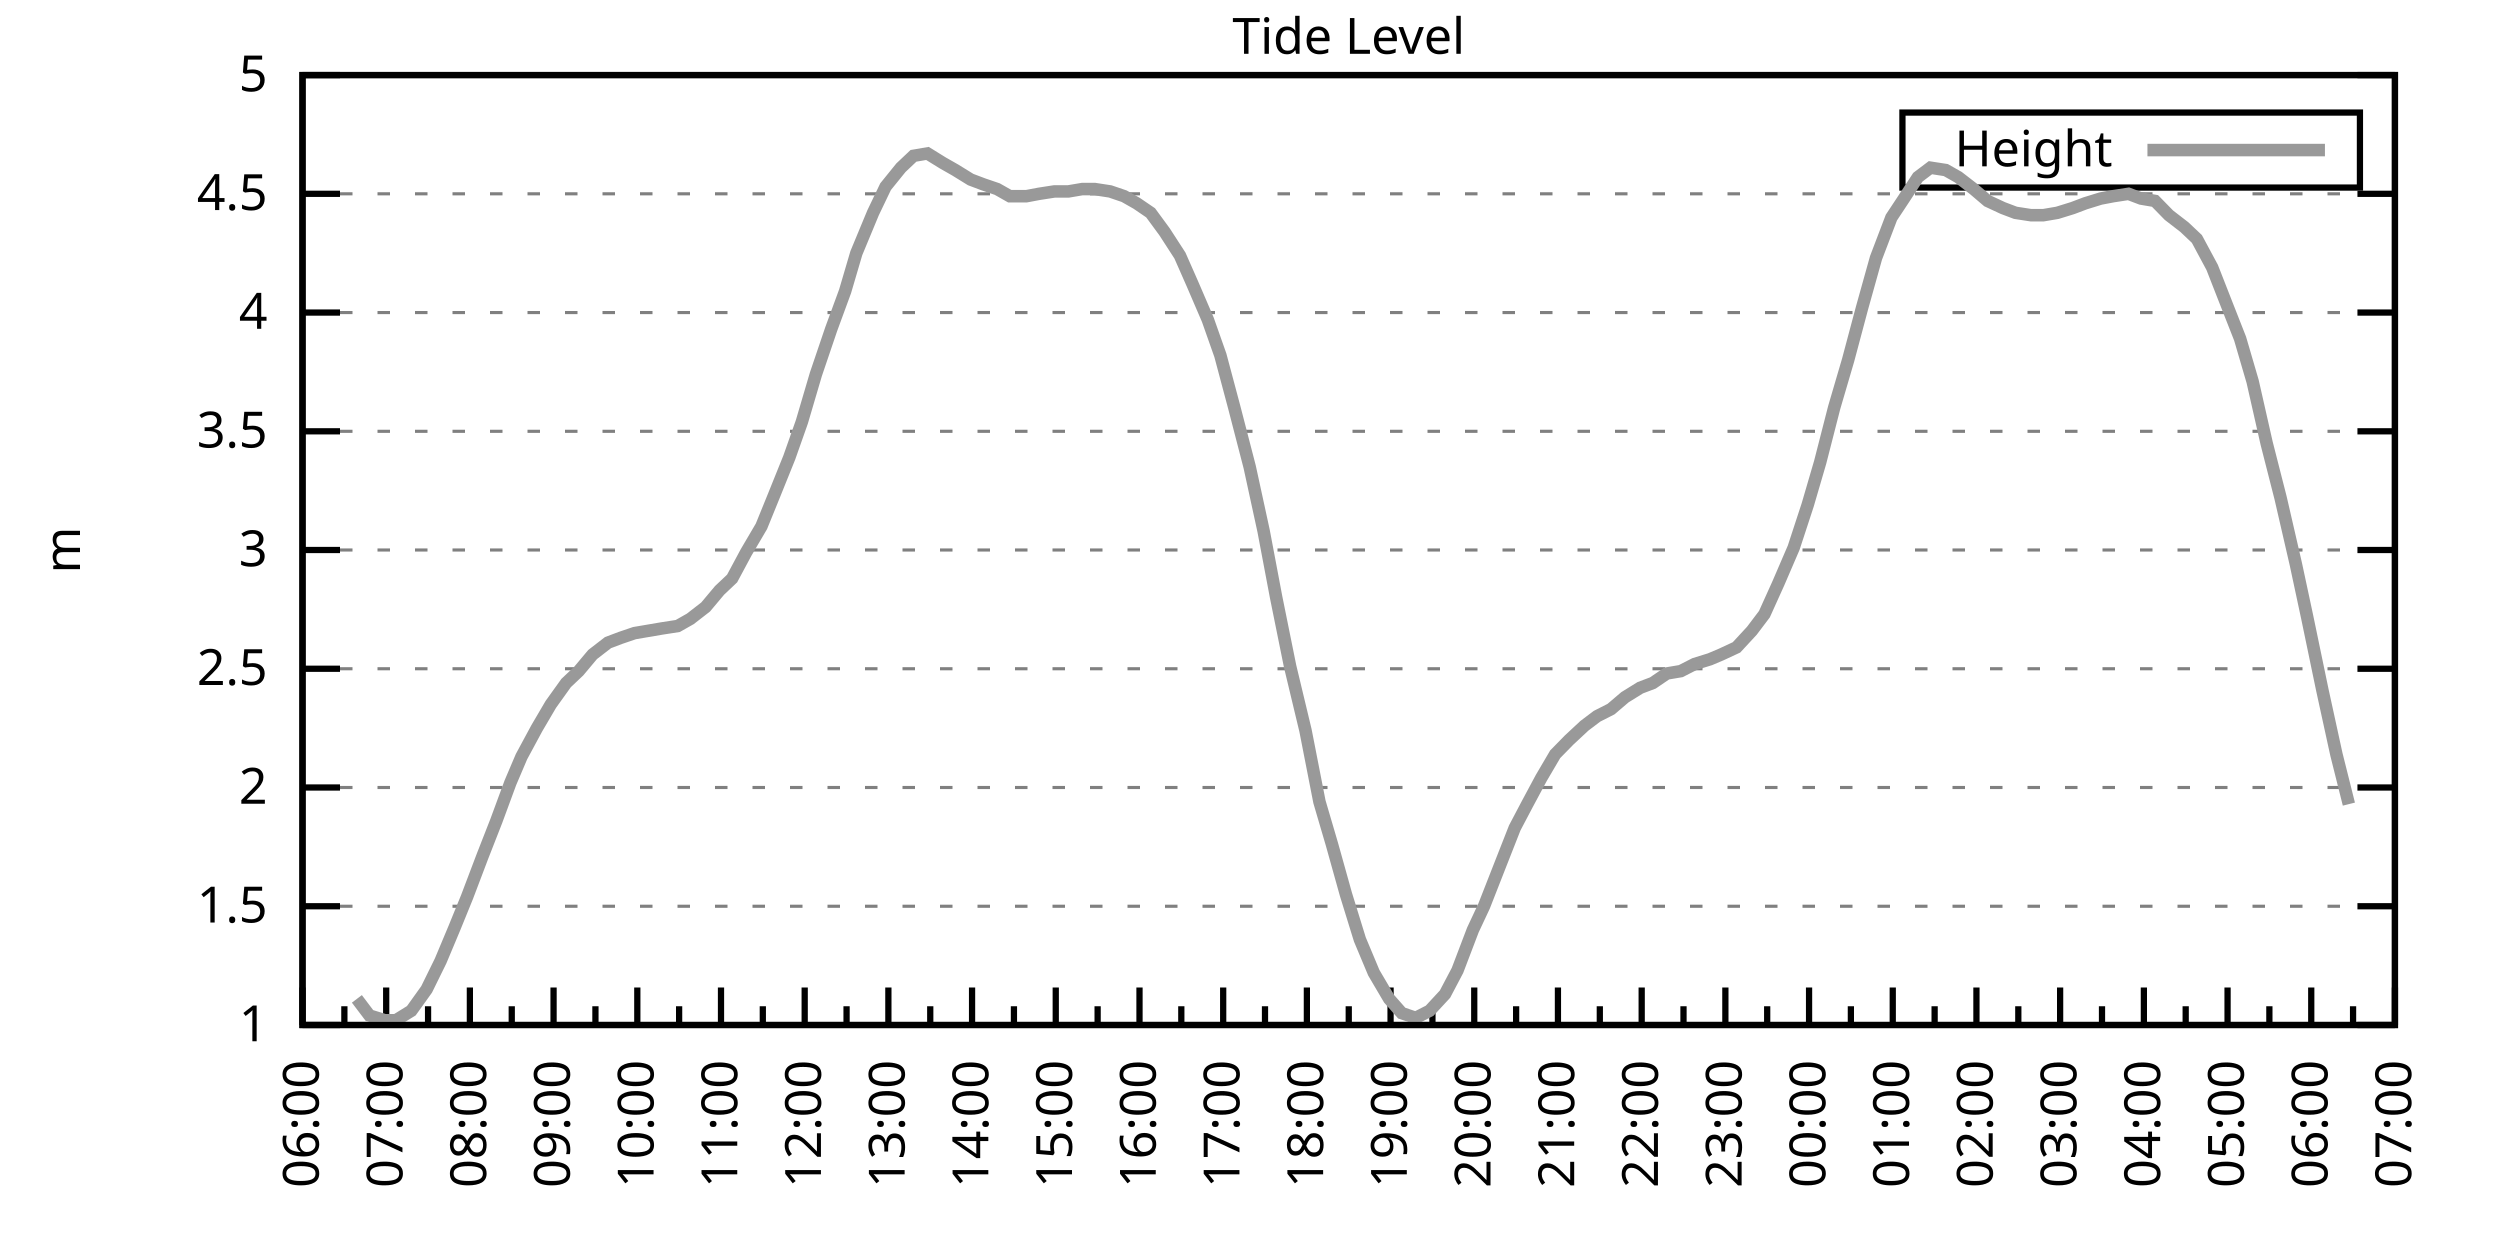
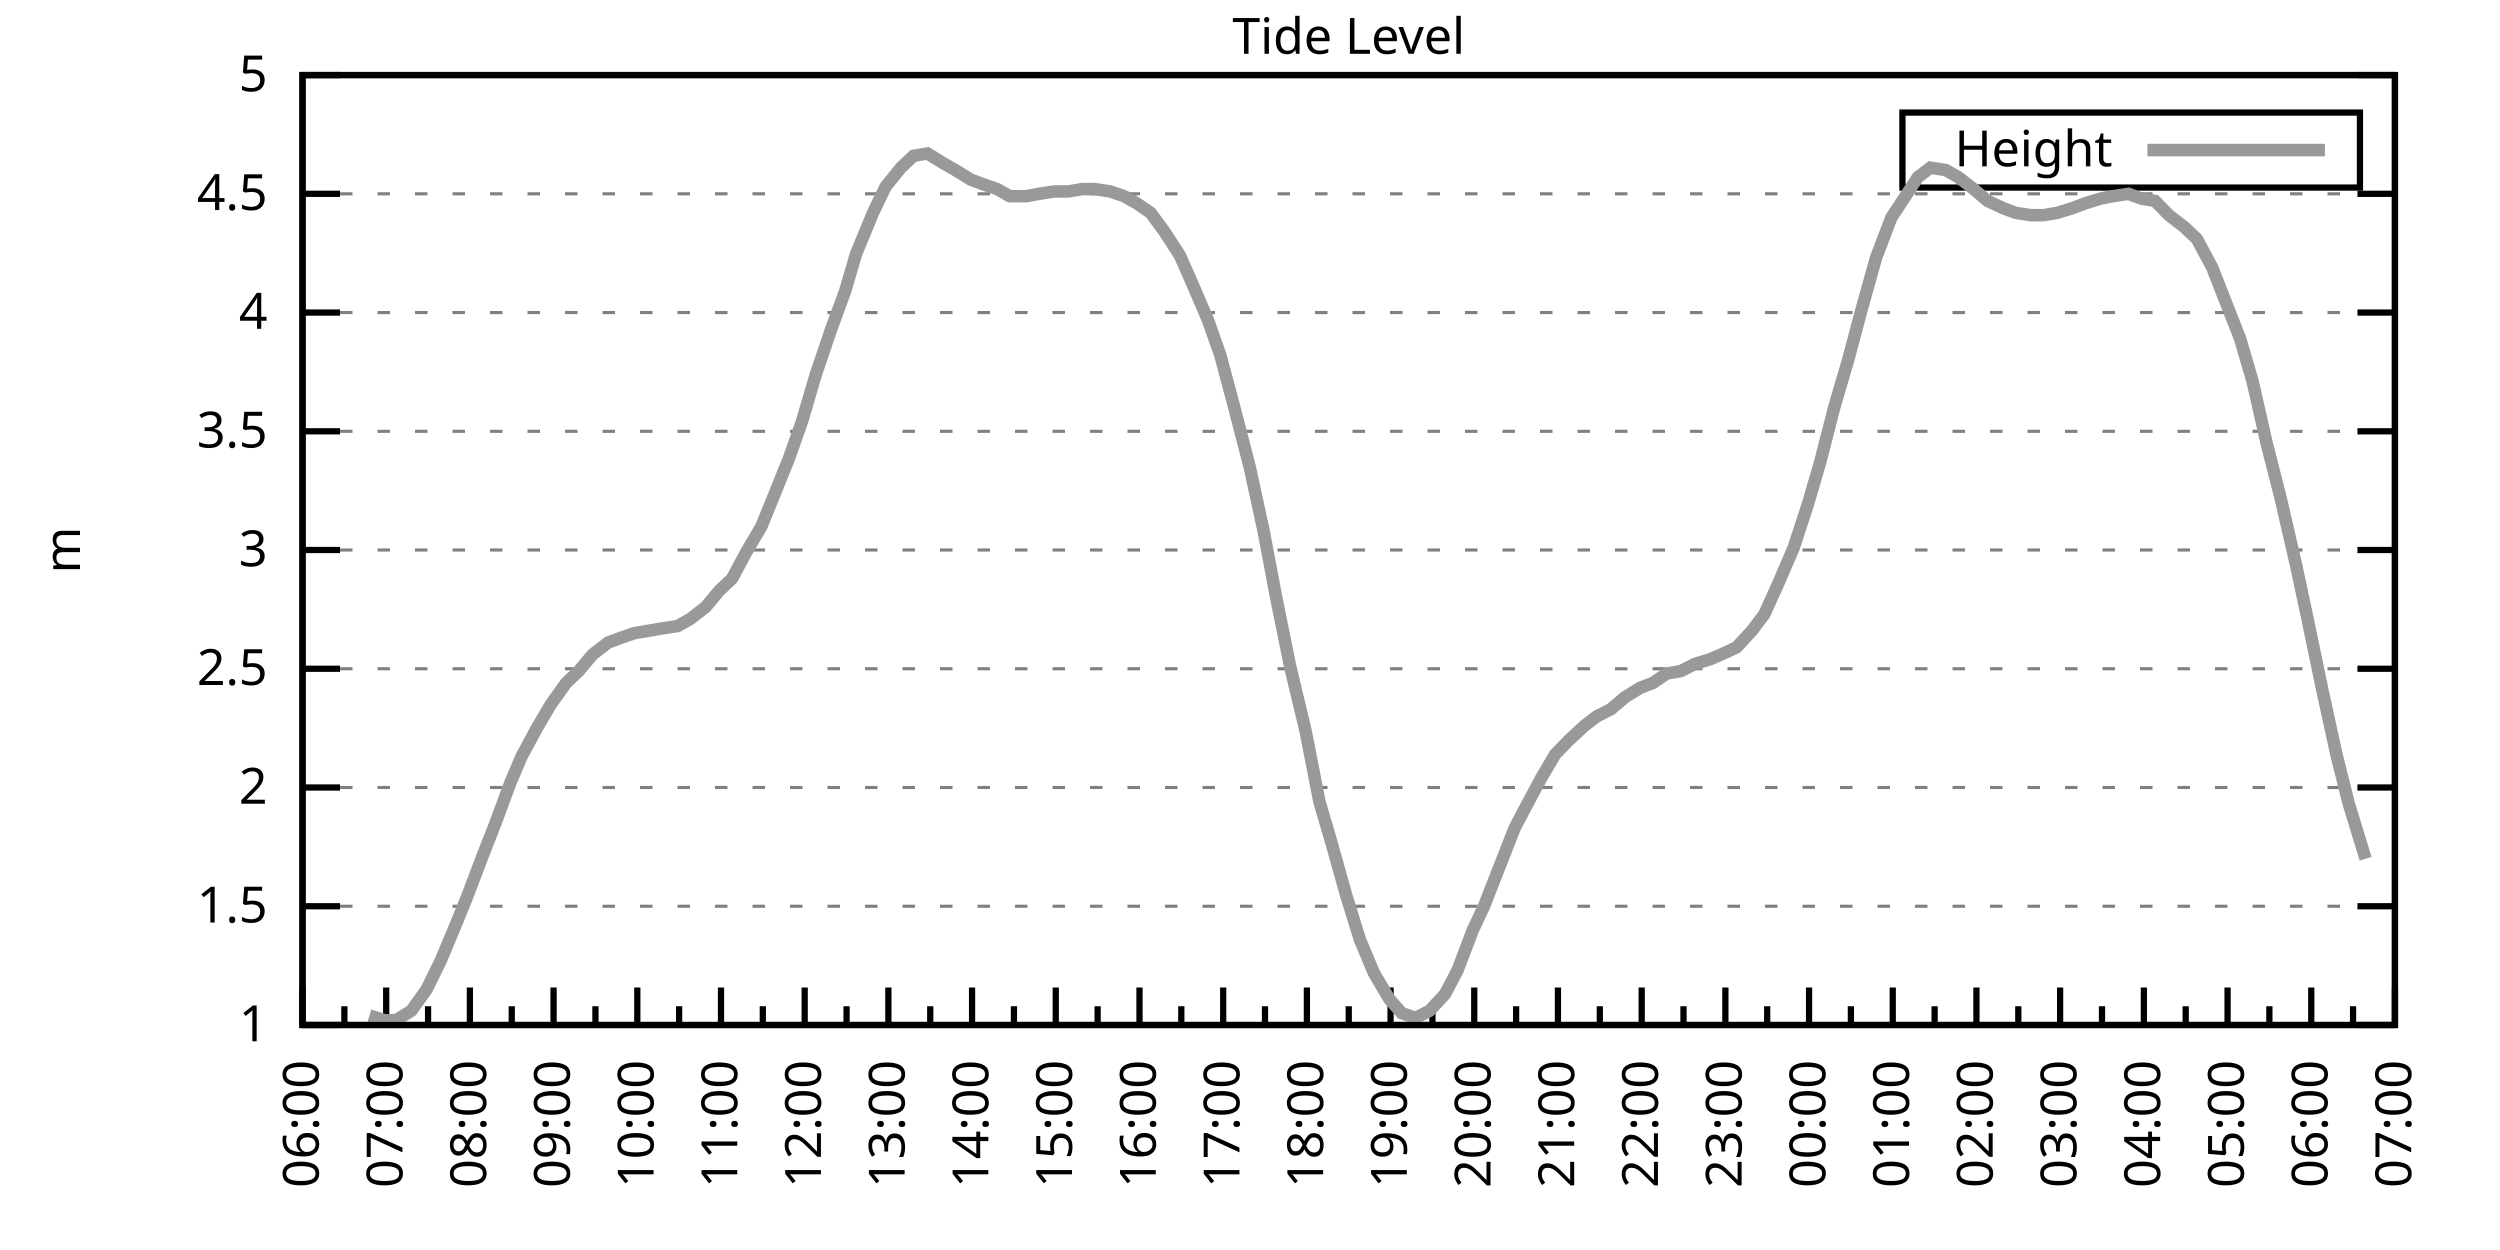
<svg xmlns="http://www.w3.org/2000/svg" xmlns:xlink="http://www.w3.org/1999/xlink" width="400" height="200" viewBox="0 0 400 200">
  <g id="gnuplot_canvas">
    <rect x="0" y="0" width="400" height="200" fill="none" />
    <defs>
      <circle id="gpDot" r="0.5" stroke-width="0.5" stroke="currentColor" />
      <path id="gpPt0" stroke-width="0.333" stroke="currentColor" d="M-1,0 h2 M0,-1 v2" />
      <path id="gpPt1" stroke-width="0.333" stroke="currentColor" d="M-1,-1 L1,1 M1,-1 L-1,1" />
      <path id="gpPt2" stroke-width="0.333" stroke="currentColor" d="M-1,0 L1,0 M0,-1 L0,1 M-1,-1 L1,1 M-1,1 L1,-1" />
      <rect id="gpPt3" stroke-width="0.333" stroke="currentColor" x="-1" y="-1" width="2" height="2" />
      <rect id="gpPt4" stroke-width="0.333" stroke="currentColor" fill="currentColor" x="-1" y="-1" width="2" height="2" />
      <circle id="gpPt5" stroke-width="0.333" stroke="currentColor" cx="0" cy="0" r="1" />
      <use xlink:href="#gpPt5" id="gpPt6" fill="currentColor" stroke="none" />
      <path id="gpPt7" stroke-width="0.333" stroke="currentColor" d="M0,-1.33 L-1.33,0.67 L1.33,0.67 z" />
      <use xlink:href="#gpPt7" id="gpPt8" fill="currentColor" stroke="none" />
      <use xlink:href="#gpPt7" id="gpPt9" stroke="currentColor" transform="rotate(180)" />
      <use xlink:href="#gpPt9" id="gpPt10" fill="currentColor" stroke="none" />
      <use xlink:href="#gpPt3" id="gpPt11" stroke="currentColor" transform="rotate(45)" />
      <use xlink:href="#gpPt11" id="gpPt12" fill="currentColor" stroke="none" />
      <path id="gpPt13" stroke-width="0.333" stroke="currentColor" d="M0,1.330 L1.265,0.411 L0.782,-1.067 L-0.782,-1.076 L-1.265,0.411 z" />
      <use xlink:href="#gpPt13" id="gpPt14" fill="currentColor" stroke="none" />
      <filter id="textbox" filterUnits="objectBoundingBox" x="0" y="0" height="1" width="1">
        <feFlood flood-color="white" flood-opacity="1" result="bgnd" />
        <feComposite in="SourceGraphic" in2="bgnd" operator="atop" />
      </filter>
      <filter id="greybox" filterUnits="objectBoundingBox" x="0" y="0" height="1" width="1">
        <feFlood flood-color="lightgrey" flood-opacity="1" result="grey" />
        <feComposite in="SourceGraphic" in2="grey" operator="atop" />
      </filter>
    </defs>
    <g fill="none" color="white" stroke="currentColor" stroke-width="1.00" stroke-linecap="butt" stroke-linejoin="miter">
</g>
    <g fill="none" color="black" stroke="currentColor" stroke-width="1.00" stroke-linecap="butt" stroke-linejoin="miter">
      <g stroke="none" shape-rendering="crispEdges">
        <polygon fill="rgb(255, 255, 255)" points="48.40,164.00 383.18,164.00 383.18,12.02 48.40,12.02 " />
      </g>
    </g>
    <g fill="none" color="black" stroke="currentColor" stroke-width="1.00" stroke-linecap="butt" stroke-linejoin="miter">
</g>
    <g fill="none" color="black" stroke="black" stroke-width="0.50" stroke-linecap="butt" stroke-linejoin="miter">
</g>
    <g fill="none" color="gray" stroke="currentColor" stroke-width="0.50" stroke-linecap="butt" stroke-linejoin="miter">
      <path stroke="gray" stroke-dasharray="2,4" class="gridline" d="M48.40,164.00 L383.19,164.00  " />
    </g>
    <g fill="none" color="gray" stroke="gray" stroke-width="1.00" stroke-linecap="butt" stroke-linejoin="miter">
</g>
    <g fill="none" color="black" stroke="currentColor" stroke-width="1.00" stroke-linecap="butt" stroke-linejoin="miter">
      <path stroke="black" d="M48.40,164.00 L54.40,164.00 M383.19,164.00 L377.19,164.00  " />
      <g transform="translate(42.80,166.60)" stroke="none" fill="black" font-family="Sans" font-size="8.00" text-anchor="end">
        <text>
          <tspan font-family="Sans"> 1</tspan>
        </text>
      </g>
    </g>
    <g fill="none" color="black" stroke="currentColor" stroke-width="1.00" stroke-linecap="butt" stroke-linejoin="miter">
</g>
    <g fill="none" color="black" stroke="black" stroke-width="0.50" stroke-linecap="butt" stroke-linejoin="miter">
</g>
    <g fill="none" color="gray" stroke="currentColor" stroke-width="0.50" stroke-linecap="butt" stroke-linejoin="miter">
      <path stroke="gray" stroke-dasharray="2,4" class="gridline" d="M48.40,145.00 L383.19,145.00  " />
    </g>
    <g fill="none" color="gray" stroke="gray" stroke-width="1.00" stroke-linecap="butt" stroke-linejoin="miter">
</g>
    <g fill="none" color="black" stroke="currentColor" stroke-width="1.00" stroke-linecap="butt" stroke-linejoin="miter">
      <path stroke="black" d="M48.40,145.00 L54.40,145.00 M383.19,145.00 L377.19,145.00  " />
      <g transform="translate(42.80,147.60)" stroke="none" fill="black" font-family="Sans" font-size="8.00" text-anchor="end">
        <text>
          <tspan font-family="Sans"> 1.5</tspan>
        </text>
      </g>
    </g>
    <g fill="none" color="black" stroke="currentColor" stroke-width="1.00" stroke-linecap="butt" stroke-linejoin="miter">
</g>
    <g fill="none" color="black" stroke="black" stroke-width="0.50" stroke-linecap="butt" stroke-linejoin="miter">
</g>
    <g fill="none" color="gray" stroke="currentColor" stroke-width="0.50" stroke-linecap="butt" stroke-linejoin="miter">
      <path stroke="gray" stroke-dasharray="2,4" class="gridline" d="M48.40,126.00 L383.19,126.00  " />
    </g>
    <g fill="none" color="gray" stroke="gray" stroke-width="1.00" stroke-linecap="butt" stroke-linejoin="miter">
</g>
    <g fill="none" color="black" stroke="currentColor" stroke-width="1.00" stroke-linecap="butt" stroke-linejoin="miter">
      <path stroke="black" d="M48.40,126.00 L54.40,126.00 M383.19,126.00 L377.19,126.00  " />
      <g transform="translate(42.80,128.60)" stroke="none" fill="black" font-family="Sans" font-size="8.00" text-anchor="end">
        <text>
          <tspan font-family="Sans"> 2</tspan>
        </text>
      </g>
    </g>
    <g fill="none" color="black" stroke="currentColor" stroke-width="1.00" stroke-linecap="butt" stroke-linejoin="miter">
</g>
    <g fill="none" color="black" stroke="black" stroke-width="0.50" stroke-linecap="butt" stroke-linejoin="miter">
</g>
    <g fill="none" color="gray" stroke="currentColor" stroke-width="0.50" stroke-linecap="butt" stroke-linejoin="miter">
      <path stroke="gray" stroke-dasharray="2,4" class="gridline" d="M48.40,107.00 L383.19,107.00  " />
    </g>
    <g fill="none" color="gray" stroke="gray" stroke-width="1.00" stroke-linecap="butt" stroke-linejoin="miter">
</g>
    <g fill="none" color="black" stroke="currentColor" stroke-width="1.00" stroke-linecap="butt" stroke-linejoin="miter">
      <path stroke="black" d="M48.40,107.00 L54.40,107.00 M383.19,107.00 L377.19,107.00  " />
      <g transform="translate(42.80,109.60)" stroke="none" fill="black" font-family="Sans" font-size="8.00" text-anchor="end">
        <text>
          <tspan font-family="Sans"> 2.5</tspan>
        </text>
      </g>
    </g>
    <g fill="none" color="black" stroke="currentColor" stroke-width="1.00" stroke-linecap="butt" stroke-linejoin="miter">
</g>
    <g fill="none" color="black" stroke="black" stroke-width="0.50" stroke-linecap="butt" stroke-linejoin="miter">
</g>
    <g fill="none" color="gray" stroke="currentColor" stroke-width="0.50" stroke-linecap="butt" stroke-linejoin="miter">
      <path stroke="gray" stroke-dasharray="2,4" class="gridline" d="M48.40,88.00 L383.19,88.00  " />
    </g>
    <g fill="none" color="gray" stroke="gray" stroke-width="1.00" stroke-linecap="butt" stroke-linejoin="miter">
</g>
    <g fill="none" color="black" stroke="currentColor" stroke-width="1.00" stroke-linecap="butt" stroke-linejoin="miter">
      <path stroke="black" d="M48.40,88.00 L54.40,88.00 M383.19,88.00 L377.19,88.00  " />
      <g transform="translate(42.80,90.60)" stroke="none" fill="black" font-family="Sans" font-size="8.00" text-anchor="end">
        <text>
          <tspan font-family="Sans"> 3</tspan>
        </text>
      </g>
    </g>
    <g fill="none" color="black" stroke="currentColor" stroke-width="1.00" stroke-linecap="butt" stroke-linejoin="miter">
</g>
    <g fill="none" color="black" stroke="black" stroke-width="0.50" stroke-linecap="butt" stroke-linejoin="miter">
</g>
    <g fill="none" color="gray" stroke="currentColor" stroke-width="0.50" stroke-linecap="butt" stroke-linejoin="miter">
      <path stroke="gray" stroke-dasharray="2,4" class="gridline" d="M48.40,69.01 L383.19,69.01  " />
    </g>
    <g fill="none" color="gray" stroke="gray" stroke-width="1.00" stroke-linecap="butt" stroke-linejoin="miter">
</g>
    <g fill="none" color="black" stroke="currentColor" stroke-width="1.00" stroke-linecap="butt" stroke-linejoin="miter">
      <path stroke="black" d="M48.40,69.01 L54.40,69.01 M383.19,69.01 L377.19,69.01  " />
      <g transform="translate(42.80,71.61)" stroke="none" fill="black" font-family="Sans" font-size="8.00" text-anchor="end">
        <text>
          <tspan font-family="Sans"> 3.5</tspan>
        </text>
      </g>
    </g>
    <g fill="none" color="black" stroke="currentColor" stroke-width="1.00" stroke-linecap="butt" stroke-linejoin="miter">
</g>
    <g fill="none" color="black" stroke="black" stroke-width="0.50" stroke-linecap="butt" stroke-linejoin="miter">
</g>
    <g fill="none" color="gray" stroke="currentColor" stroke-width="0.50" stroke-linecap="butt" stroke-linejoin="miter">
      <path stroke="gray" stroke-dasharray="2,4" class="gridline" d="M48.40,50.01 L383.19,50.01  " />
    </g>
    <g fill="none" color="gray" stroke="gray" stroke-width="1.00" stroke-linecap="butt" stroke-linejoin="miter">
</g>
    <g fill="none" color="black" stroke="currentColor" stroke-width="1.00" stroke-linecap="butt" stroke-linejoin="miter">
      <path stroke="black" d="M48.40,50.01 L54.40,50.01 M383.19,50.01 L377.19,50.01  " />
      <g transform="translate(42.80,52.61)" stroke="none" fill="black" font-family="Sans" font-size="8.00" text-anchor="end">
        <text>
          <tspan font-family="Sans"> 4</tspan>
        </text>
      </g>
    </g>
    <g fill="none" color="black" stroke="currentColor" stroke-width="1.00" stroke-linecap="butt" stroke-linejoin="miter">
</g>
    <g fill="none" color="black" stroke="black" stroke-width="0.50" stroke-linecap="butt" stroke-linejoin="miter">
</g>
    <g fill="none" color="gray" stroke="currentColor" stroke-width="0.50" stroke-linecap="butt" stroke-linejoin="miter">
      <path stroke="gray" stroke-dasharray="2,4" class="gridline" d="M48.40,31.01 L383.19,31.01  " />
    </g>
    <g fill="none" color="gray" stroke="gray" stroke-width="1.00" stroke-linecap="butt" stroke-linejoin="miter">
</g>
    <g fill="none" color="black" stroke="currentColor" stroke-width="1.00" stroke-linecap="butt" stroke-linejoin="miter">
      <path stroke="black" d="M48.40,31.01 L54.40,31.01 M383.19,31.01 L377.19,31.01  " />
      <g transform="translate(42.80,33.61)" stroke="none" fill="black" font-family="Sans" font-size="8.00" text-anchor="end">
        <text>
          <tspan font-family="Sans"> 4.5</tspan>
        </text>
      </g>
    </g>
    <g fill="none" color="black" stroke="currentColor" stroke-width="1.00" stroke-linecap="butt" stroke-linejoin="miter">
</g>
    <g fill="none" color="black" stroke="black" stroke-width="0.50" stroke-linecap="butt" stroke-linejoin="miter">
</g>
    <g fill="none" color="gray" stroke="currentColor" stroke-width="0.50" stroke-linecap="butt" stroke-linejoin="miter">
      <path stroke="gray" stroke-dasharray="2,4" class="gridline" d="M48.40,12.01 L383.19,12.01  " />
    </g>
    <g fill="none" color="gray" stroke="gray" stroke-width="1.00" stroke-linecap="butt" stroke-linejoin="miter">
</g>
    <g fill="none" color="black" stroke="currentColor" stroke-width="1.00" stroke-linecap="butt" stroke-linejoin="miter">
      <path stroke="black" d="M48.40,12.01 L54.40,12.01 M383.19,12.01 L377.19,12.01  " />
      <g transform="translate(42.80,14.61)" stroke="none" fill="black" font-family="Sans" font-size="8.00" text-anchor="end">
        <text>
          <tspan font-family="Sans"> 5</tspan>
        </text>
      </g>
    </g>
    <g fill="none" color="black" stroke="currentColor" stroke-width="1.00" stroke-linecap="butt" stroke-linejoin="miter">
      <path stroke="black" d="M48.40,164.00 L48.40,158.00  " />
      <g transform="translate(51.00,169.60) rotate(270)" stroke="none" fill="black" font-family="Sans" font-size="8.00" text-anchor="end">
        <text>
          <tspan font-family="Sans">06:00</tspan>
        </text>
      </g>
    </g>
    <g fill="none" color="black" stroke="currentColor" stroke-width="1.00" stroke-linecap="butt" stroke-linejoin="miter">
      <path stroke="black" d="M55.10,164.00 L55.10,161.00 M61.79,164.00 L61.79,158.00  " />
      <g transform="translate(64.39,169.60) rotate(270)" stroke="none" fill="black" font-family="Sans" font-size="8.00" text-anchor="end">
        <text>
          <tspan font-family="Sans">07:00</tspan>
        </text>
      </g>
    </g>
    <g fill="none" color="black" stroke="currentColor" stroke-width="1.00" stroke-linecap="butt" stroke-linejoin="miter">
      <path stroke="black" d="M68.49,164.00 L68.49,161.00 M75.18,164.00 L75.18,158.00  " />
      <g transform="translate(77.78,169.60) rotate(270)" stroke="none" fill="black" font-family="Sans" font-size="8.00" text-anchor="end">
        <text>
          <tspan font-family="Sans">08:00</tspan>
        </text>
      </g>
    </g>
    <g fill="none" color="black" stroke="currentColor" stroke-width="1.00" stroke-linecap="butt" stroke-linejoin="miter">
      <path stroke="black" d="M81.88,164.00 L81.88,161.00 M88.57,164.00 L88.57,158.00  " />
      <g transform="translate(91.17,169.60) rotate(270)" stroke="none" fill="black" font-family="Sans" font-size="8.00" text-anchor="end">
        <text>
          <tspan font-family="Sans">09:00</tspan>
        </text>
      </g>
    </g>
    <g fill="none" color="black" stroke="currentColor" stroke-width="1.00" stroke-linecap="butt" stroke-linejoin="miter">
      <path stroke="black" d="M95.27,164.00 L95.27,161.00 M101.97,164.00 L101.97,158.00  " />
      <g transform="translate(104.57,169.60) rotate(270)" stroke="none" fill="black" font-family="Sans" font-size="8.00" text-anchor="end">
        <text>
          <tspan font-family="Sans">10:00</tspan>
        </text>
      </g>
    </g>
    <g fill="none" color="black" stroke="currentColor" stroke-width="1.00" stroke-linecap="butt" stroke-linejoin="miter">
      <path stroke="black" d="M108.66,164.00 L108.66,161.00 M115.36,164.00 L115.36,158.00  " />
      <g transform="translate(117.96,169.60) rotate(270)" stroke="none" fill="black" font-family="Sans" font-size="8.00" text-anchor="end">
        <text>
          <tspan font-family="Sans">11:00</tspan>
        </text>
      </g>
    </g>
    <g fill="none" color="black" stroke="currentColor" stroke-width="1.00" stroke-linecap="butt" stroke-linejoin="miter">
      <path stroke="black" d="M122.05,164.00 L122.05,161.00 M128.75,164.00 L128.75,158.00  " />
      <g transform="translate(131.35,169.60) rotate(270)" stroke="none" fill="black" font-family="Sans" font-size="8.00" text-anchor="end">
        <text>
          <tspan font-family="Sans">12:00</tspan>
        </text>
      </g>
    </g>
    <g fill="none" color="black" stroke="currentColor" stroke-width="1.00" stroke-linecap="butt" stroke-linejoin="miter">
      <path stroke="black" d="M135.45,164.00 L135.45,161.00 M142.14,164.00 L142.14,158.00  " />
      <g transform="translate(144.74,169.60) rotate(270)" stroke="none" fill="black" font-family="Sans" font-size="8.00" text-anchor="end">
        <text>
          <tspan font-family="Sans">13:00</tspan>
        </text>
      </g>
    </g>
    <g fill="none" color="black" stroke="currentColor" stroke-width="1.00" stroke-linecap="butt" stroke-linejoin="miter">
      <path stroke="black" d="M148.84,164.00 L148.84,161.00 M155.53,164.00 L155.53,158.00  " />
      <g transform="translate(158.13,169.60) rotate(270)" stroke="none" fill="black" font-family="Sans" font-size="8.00" text-anchor="end">
        <text>
          <tspan font-family="Sans">14:00</tspan>
        </text>
      </g>
    </g>
    <g fill="none" color="black" stroke="currentColor" stroke-width="1.00" stroke-linecap="butt" stroke-linejoin="miter">
      <path stroke="black" d="M162.23,164.00 L162.23,161.00 M168.92,164.00 L168.92,158.00  " />
      <g transform="translate(171.52,169.60) rotate(270)" stroke="none" fill="black" font-family="Sans" font-size="8.00" text-anchor="end">
        <text>
          <tspan font-family="Sans">15:00</tspan>
        </text>
      </g>
    </g>
    <g fill="none" color="black" stroke="currentColor" stroke-width="1.00" stroke-linecap="butt" stroke-linejoin="miter">
      <path stroke="black" d="M175.62,164.00 L175.62,161.00 M182.32,164.00 L182.32,158.00  " />
      <g transform="translate(184.92,169.60) rotate(270)" stroke="none" fill="black" font-family="Sans" font-size="8.00" text-anchor="end">
        <text>
          <tspan font-family="Sans">16:00</tspan>
        </text>
      </g>
    </g>
    <g fill="none" color="black" stroke="currentColor" stroke-width="1.00" stroke-linecap="butt" stroke-linejoin="miter">
      <path stroke="black" d="M189.01,164.00 L189.01,161.00 M195.71,164.00 L195.71,158.00  " />
      <g transform="translate(198.31,169.60) rotate(270)" stroke="none" fill="black" font-family="Sans" font-size="8.00" text-anchor="end">
        <text>
          <tspan font-family="Sans">17:00</tspan>
        </text>
      </g>
    </g>
    <g fill="none" color="black" stroke="currentColor" stroke-width="1.00" stroke-linecap="butt" stroke-linejoin="miter">
      <path stroke="black" d="M202.40,164.00 L202.40,161.00 M209.10,164.00 L209.10,158.00  " />
      <g transform="translate(211.70,169.60) rotate(270)" stroke="none" fill="black" font-family="Sans" font-size="8.00" text-anchor="end">
        <text>
          <tspan font-family="Sans">18:00</tspan>
        </text>
      </g>
    </g>
    <g fill="none" color="black" stroke="currentColor" stroke-width="1.00" stroke-linecap="butt" stroke-linejoin="miter">
      <path stroke="black" d="M215.80,164.00 L215.80,161.00 M222.49,164.00 L222.49,158.00  " />
      <g transform="translate(225.09,169.60) rotate(270)" stroke="none" fill="black" font-family="Sans" font-size="8.00" text-anchor="end">
        <text>
          <tspan font-family="Sans">19:00</tspan>
        </text>
      </g>
    </g>
    <g fill="none" color="black" stroke="currentColor" stroke-width="1.00" stroke-linecap="butt" stroke-linejoin="miter">
      <path stroke="black" d="M229.19,164.00 L229.19,161.00 M235.88,164.00 L235.88,158.00  " />
      <g transform="translate(238.48,169.60) rotate(270)" stroke="none" fill="black" font-family="Sans" font-size="8.00" text-anchor="end">
        <text>
          <tspan font-family="Sans">20:00</tspan>
        </text>
      </g>
    </g>
    <g fill="none" color="black" stroke="currentColor" stroke-width="1.00" stroke-linecap="butt" stroke-linejoin="miter">
      <path stroke="black" d="M242.58,164.00 L242.58,161.00 M249.27,164.00 L249.27,158.00  " />
      <g transform="translate(251.87,169.60) rotate(270)" stroke="none" fill="black" font-family="Sans" font-size="8.00" text-anchor="end">
        <text>
          <tspan font-family="Sans">21:00</tspan>
        </text>
      </g>
    </g>
    <g fill="none" color="black" stroke="currentColor" stroke-width="1.00" stroke-linecap="butt" stroke-linejoin="miter">
      <path stroke="black" d="M255.97,164.00 L255.97,161.00 M262.67,164.00 L262.67,158.00  " />
      <g transform="translate(265.27,169.60) rotate(270)" stroke="none" fill="black" font-family="Sans" font-size="8.00" text-anchor="end">
        <text>
          <tspan font-family="Sans">22:00</tspan>
        </text>
      </g>
    </g>
    <g fill="none" color="black" stroke="currentColor" stroke-width="1.00" stroke-linecap="butt" stroke-linejoin="miter">
      <path stroke="black" d="M269.36,164.00 L269.36,161.00 M276.06,164.00 L276.06,158.00  " />
      <g transform="translate(278.66,169.60) rotate(270)" stroke="none" fill="black" font-family="Sans" font-size="8.00" text-anchor="end">
        <text>
          <tspan font-family="Sans">23:00</tspan>
        </text>
      </g>
    </g>
    <g fill="none" color="black" stroke="currentColor" stroke-width="1.00" stroke-linecap="butt" stroke-linejoin="miter">
      <path stroke="black" d="M282.75,164.00 L282.75,161.00 M289.45,164.00 L289.45,158.00  " />
      <g transform="translate(292.05,169.60) rotate(270)" stroke="none" fill="black" font-family="Sans" font-size="8.00" text-anchor="end">
        <text>
          <tspan font-family="Sans">00:00</tspan>
        </text>
      </g>
    </g>
    <g fill="none" color="black" stroke="currentColor" stroke-width="1.00" stroke-linecap="butt" stroke-linejoin="miter">
      <path stroke="black" d="M296.14,164.00 L296.14,161.00 M302.84,164.00 L302.84,158.00  " />
      <g transform="translate(305.44,169.60) rotate(270)" stroke="none" fill="black" font-family="Sans" font-size="8.00" text-anchor="end">
        <text>
          <tspan font-family="Sans">01:00</tspan>
        </text>
      </g>
    </g>
    <g fill="none" color="black" stroke="currentColor" stroke-width="1.00" stroke-linecap="butt" stroke-linejoin="miter">
      <path stroke="black" d="M309.54,164.00 L309.54,161.00 M316.23,164.00 L316.23,158.00  " />
      <g transform="translate(318.83,169.60) rotate(270)" stroke="none" fill="black" font-family="Sans" font-size="8.00" text-anchor="end">
        <text>
          <tspan font-family="Sans">02:00</tspan>
        </text>
      </g>
    </g>
    <g fill="none" color="black" stroke="currentColor" stroke-width="1.00" stroke-linecap="butt" stroke-linejoin="miter">
      <path stroke="black" d="M322.93,164.00 L322.93,161.00 M329.62,164.00 L329.62,158.00  " />
      <g transform="translate(332.22,169.60) rotate(270)" stroke="none" fill="black" font-family="Sans" font-size="8.00" text-anchor="end">
        <text>
          <tspan font-family="Sans">03:00</tspan>
        </text>
      </g>
    </g>
    <g fill="none" color="black" stroke="currentColor" stroke-width="1.00" stroke-linecap="butt" stroke-linejoin="miter">
      <path stroke="black" d="M336.32,164.00 L336.32,161.00 M343.02,164.00 L343.02,158.00  " />
      <g transform="translate(345.62,169.60) rotate(270)" stroke="none" fill="black" font-family="Sans" font-size="8.00" text-anchor="end">
        <text>
          <tspan font-family="Sans">04:00</tspan>
        </text>
      </g>
    </g>
    <g fill="none" color="black" stroke="currentColor" stroke-width="1.00" stroke-linecap="butt" stroke-linejoin="miter">
      <path stroke="black" d="M349.71,164.00 L349.71,161.00 M356.41,164.00 L356.41,158.00  " />
      <g transform="translate(359.01,169.60) rotate(270)" stroke="none" fill="black" font-family="Sans" font-size="8.00" text-anchor="end">
        <text>
          <tspan font-family="Sans">05:00</tspan>
        </text>
      </g>
    </g>
    <g fill="none" color="black" stroke="currentColor" stroke-width="1.00" stroke-linecap="butt" stroke-linejoin="miter">
      <path stroke="black" d="M363.10,164.00 L363.10,161.00 M369.80,164.00 L369.80,158.00  " />
      <g transform="translate(372.40,169.60) rotate(270)" stroke="none" fill="black" font-family="Sans" font-size="8.00" text-anchor="end">
        <text>
          <tspan font-family="Sans">06:00</tspan>
        </text>
      </g>
    </g>
    <g fill="none" color="black" stroke="currentColor" stroke-width="1.00" stroke-linecap="butt" stroke-linejoin="miter">
      <path stroke="black" d="M376.49,164.00 L376.49,161.00 M383.19,164.00 L383.19,158.00  " />
      <g transform="translate(385.79,169.60) rotate(270)" stroke="none" fill="black" font-family="Sans" font-size="8.00" text-anchor="end">
        <text>
          <tspan font-family="Sans">07:00</tspan>
        </text>
      </g>
    </g>
    <g fill="none" color="black" stroke="currentColor" stroke-width="1.00" stroke-linecap="butt" stroke-linejoin="miter">
</g>
    <g fill="none" color="black" stroke="currentColor" stroke-width="1.00" stroke-linecap="butt" stroke-linejoin="miter">
      <path stroke="black" d="M48.40,12.01 L48.40,164.00 L383.19,164.00 L383.19,12.01 L48.40,12.01 Z  " />
    </g>
    <g fill="none" color="black" stroke="currentColor" stroke-width="1.00" stroke-linecap="butt" stroke-linejoin="miter">
      <g transform="translate(12.80,88.01) rotate(270)" stroke="none" fill="black" font-family="Sans" font-size="8.00" text-anchor="middle">
        <text>
          <tspan font-family="Sans">m</tspan>
        </text>
      </g>
    </g>
    <g fill="none" color="black" stroke="currentColor" stroke-width="1.00" stroke-linecap="butt" stroke-linejoin="miter">
</g>
    <g fill="none" color="black" stroke="currentColor" stroke-width="1.00" stroke-linecap="butt" stroke-linejoin="miter">
      <path stroke="black" d="M304.39,30.01 L304.39,18.01 L377.59,18.01 L377.59,30.01 L304.39,30.01 Z  " />
    </g>
    <g id="Tide_level_plot_1">
      <g fill="none" color="white" stroke="black" stroke-width="2.00" stroke-linecap="butt" stroke-linejoin="miter">
</g>
      <g fill="none" color="black" stroke="currentColor" stroke-width="2.00" stroke-linecap="butt" stroke-linejoin="miter">
        <g transform="translate(337.99,26.61)" stroke="none" fill="black" font-family="Sans" font-size="8.00" text-anchor="end">
          <text>
            <tspan font-family="Sans">Height</tspan>
          </text>
        </g>
      </g>
      <g fill="none" color="black" stroke="currentColor" stroke-width="2.00" stroke-linecap="butt" stroke-linejoin="miter">
-         <path stroke="rgb(153, 153, 153)" d="M343.59,24.01 L371.99,24.01 M57.10,159.82 L59.11,162.48 L61.57,163.24 L63.35,163.24 L65.81,161.72 L68.26,158.30   L70.50,153.74 L72.73,148.42 L74.74,143.48 L77.19,137.02 L79.42,131.32 L81.66,125.24 L83.44,121.06 L85.90,116.50   L88.13,112.70 L90.58,109.28 L92.59,107.38 L94.82,104.72 L97.28,102.82 L99.29,102.06 L101.52,101.30 L103.75,100.92   L105.98,100.54 L108.44,100.16 L110.45,99.02 L112.90,97.12 L115.13,94.46 L117.14,92.56 L119.38,88.38 L121.83,84.21   L123.84,79.27 L126.29,73.19 L128.30,67.49 L130.54,59.89 L132.99,52.67 L135.22,46.59 L137.01,40.51 L139.69,34.05   L141.69,29.87 L144.15,26.83 L146.16,24.93 L148.39,24.55 L150.85,26.07 L152.85,27.21 L155.31,28.73 L157.32,29.49   L159.55,30.25 L161.56,31.39 L164.24,31.39 L166.25,31.01 L168.70,30.63 L170.93,30.63 L173.17,30.25 L175.17,30.25   L177.63,30.63 L179.86,31.39 L181.87,32.53 L184.10,34.05 L186.33,37.09 L188.79,40.89 L190.80,45.45 L193.25,51.15   L195.26,56.85 L197.49,65.21 L199.95,74.71 L202.18,84.97 L204.19,95.60 L206.42,106.62 L208.88,116.88 L211.11,128.28   L213.12,135.12 L215.35,143.10 L217.58,150.32 L219.81,155.64 L222.27,159.82 L224.28,162.10 L226.51,162.86 L228.74,161.72   L231.20,159.06 L233.20,155.26 L235.66,148.80 L237.44,145.00 L240.12,138.16 L242.36,132.46 L244.36,128.66 L246.60,124.48   L248.83,120.68 L251.06,118.40 L253.51,116.12 L255.52,114.60 L257.76,113.46 L259.99,111.56 L262.44,110.04 L264.45,109.28   L266.68,107.76 L268.92,107.38 L271.15,106.24 L273.60,105.48 L275.39,104.72 L277.84,103.58 L280.30,100.92 L282.31,98.26   L284.54,93.32 L286.99,87.63 L289.23,80.79 L291.23,73.95 L293.47,65.21 L295.70,57.61 L297.93,49.25 L300.16,41.27   L302.62,34.81 L304.63,31.77 L306.86,28.35 L308.87,26.83 L311.32,27.21 L313.33,28.35 L315.79,30.25 L318.02,32.15   L320.47,33.29 L322.48,34.05 L324.94,34.43 L326.95,34.43 L329.18,34.05 L331.63,33.29 L333.64,32.53 L336.10,31.77   L338.10,31.39 L340.56,31.01 L342.57,31.77 L344.80,32.15 L347.03,34.43 L349.49,36.33 L351.50,38.23 L353.95,42.79   L356.18,48.49 L358.42,54.19 L360.42,61.03 L362.66,70.91 L364.89,79.65 L367.34,90.28 L369.13,98.64 L371.58,110.42   L373.82,120.68 L375.82,128.66  " />
+         <path stroke="rgb(153, 153, 153)" d="M343.59,24.01 L371.99,24.01 M59.11,162.48 L61.57,163.24 L63.35,163.24 L65.81,161.72 L68.26,158.30 L70.50,153.74   L72.73,148.42 L74.74,143.48 L77.19,137.02 L79.42,131.32 L81.66,125.24 L83.44,121.06 L85.90,116.50 L88.13,112.70   L90.58,109.28 L92.59,107.38 L94.82,104.72 L97.28,102.82 L99.29,102.06 L101.52,101.30 L103.75,100.92 L105.98,100.54   L108.44,100.16 L110.45,99.02 L112.90,97.12 L115.13,94.46 L117.14,92.56 L119.38,88.38 L121.83,84.21 L123.84,79.27   L126.29,73.19 L128.30,67.49 L130.54,59.89 L132.99,52.67 L135.22,46.59 L137.01,40.51 L139.69,34.05 L141.69,29.87   L144.15,26.83 L146.16,24.93 L148.39,24.55 L150.85,26.07 L152.85,27.21 L155.31,28.73 L157.32,29.49 L159.55,30.25   L161.56,31.39 L164.24,31.39 L166.25,31.01 L168.70,30.63 L170.93,30.63 L173.17,30.25 L175.17,30.25 L177.63,30.63   L179.86,31.39 L181.87,32.53 L184.10,34.05 L186.33,37.09 L188.79,40.89 L190.80,45.45 L193.25,51.15 L195.26,56.85   L197.49,65.21 L199.95,74.71 L202.18,84.97 L204.19,95.60 L206.42,106.62 L208.88,116.88 L211.11,128.28 L213.12,135.12   L215.35,143.10 L217.58,150.32 L219.81,155.64 L222.27,159.82 L224.28,162.10 L226.51,162.86 L228.74,161.72 L231.20,159.06   L233.20,155.26 L235.66,148.80 L237.44,145.00 L240.12,138.16 L242.36,132.46 L244.36,128.66 L246.60,124.48 L248.83,120.68   L251.06,118.40 L253.51,116.12 L255.52,114.60 L257.76,113.46 L259.99,111.56 L262.44,110.04 L264.45,109.28 L266.68,107.76   L268.92,107.38 L271.15,106.24 L273.60,105.48 L275.39,104.72 L277.84,103.58 L280.30,100.92 L282.31,98.26 L284.54,93.32   L286.99,87.63 L289.23,80.79 L291.23,73.95 L293.47,65.21 L295.70,57.61 L297.93,49.25 L300.16,41.27 L302.62,34.81   L304.63,31.77 L306.86,28.35 L308.87,26.83 L311.32,27.21 L313.33,28.35 L315.79,30.25 L318.02,32.15 L320.47,33.29   L322.48,34.05 L324.94,34.43 L326.95,34.43 L329.18,34.05 L331.63,33.29 L333.64,32.53 L336.10,31.77 L338.10,31.39   L340.56,31.01 L342.57,31.77 L344.80,32.15 L347.03,34.43 L349.49,36.33 L351.50,38.23 L353.95,42.79 L356.18,48.49   L358.42,54.19 L360.42,61.03 L362.66,70.91 L364.89,79.65 L367.34,90.28 L369.13,98.64 L371.58,110.42 L373.82,120.68   L375.82,128.66 L378.50,137.40  " />
      </g>
    </g>
    <g fill="none" color="black" stroke="currentColor" stroke-width="2.00" stroke-linecap="butt" stroke-linejoin="miter">
</g>
    <g fill="none" color="black" stroke="black" stroke-width="1.00" stroke-linecap="butt" stroke-linejoin="miter">
</g>
    <g fill="none" color="black" stroke="currentColor" stroke-width="1.00" stroke-linecap="butt" stroke-linejoin="miter">
      <path stroke="black" d="M48.40,12.01 L48.40,164.00 L383.19,164.00 L383.19,12.01 L48.40,12.01 Z  " />
    </g>
    <g fill="none" color="black" stroke="currentColor" stroke-width="1.00" stroke-linecap="butt" stroke-linejoin="miter">
      <g transform="translate(215.79,8.61)" stroke="none" fill="black" font-family="Sans" font-size="8.00" text-anchor="middle">
        <text>
          <tspan font-family="Sans">Tide Level</tspan>
        </text>
      </g>
    </g>
    <g fill="none" color="black" stroke="currentColor" stroke-width="1.00" stroke-linecap="butt" stroke-linejoin="miter">
</g>
  </g>
</svg>
